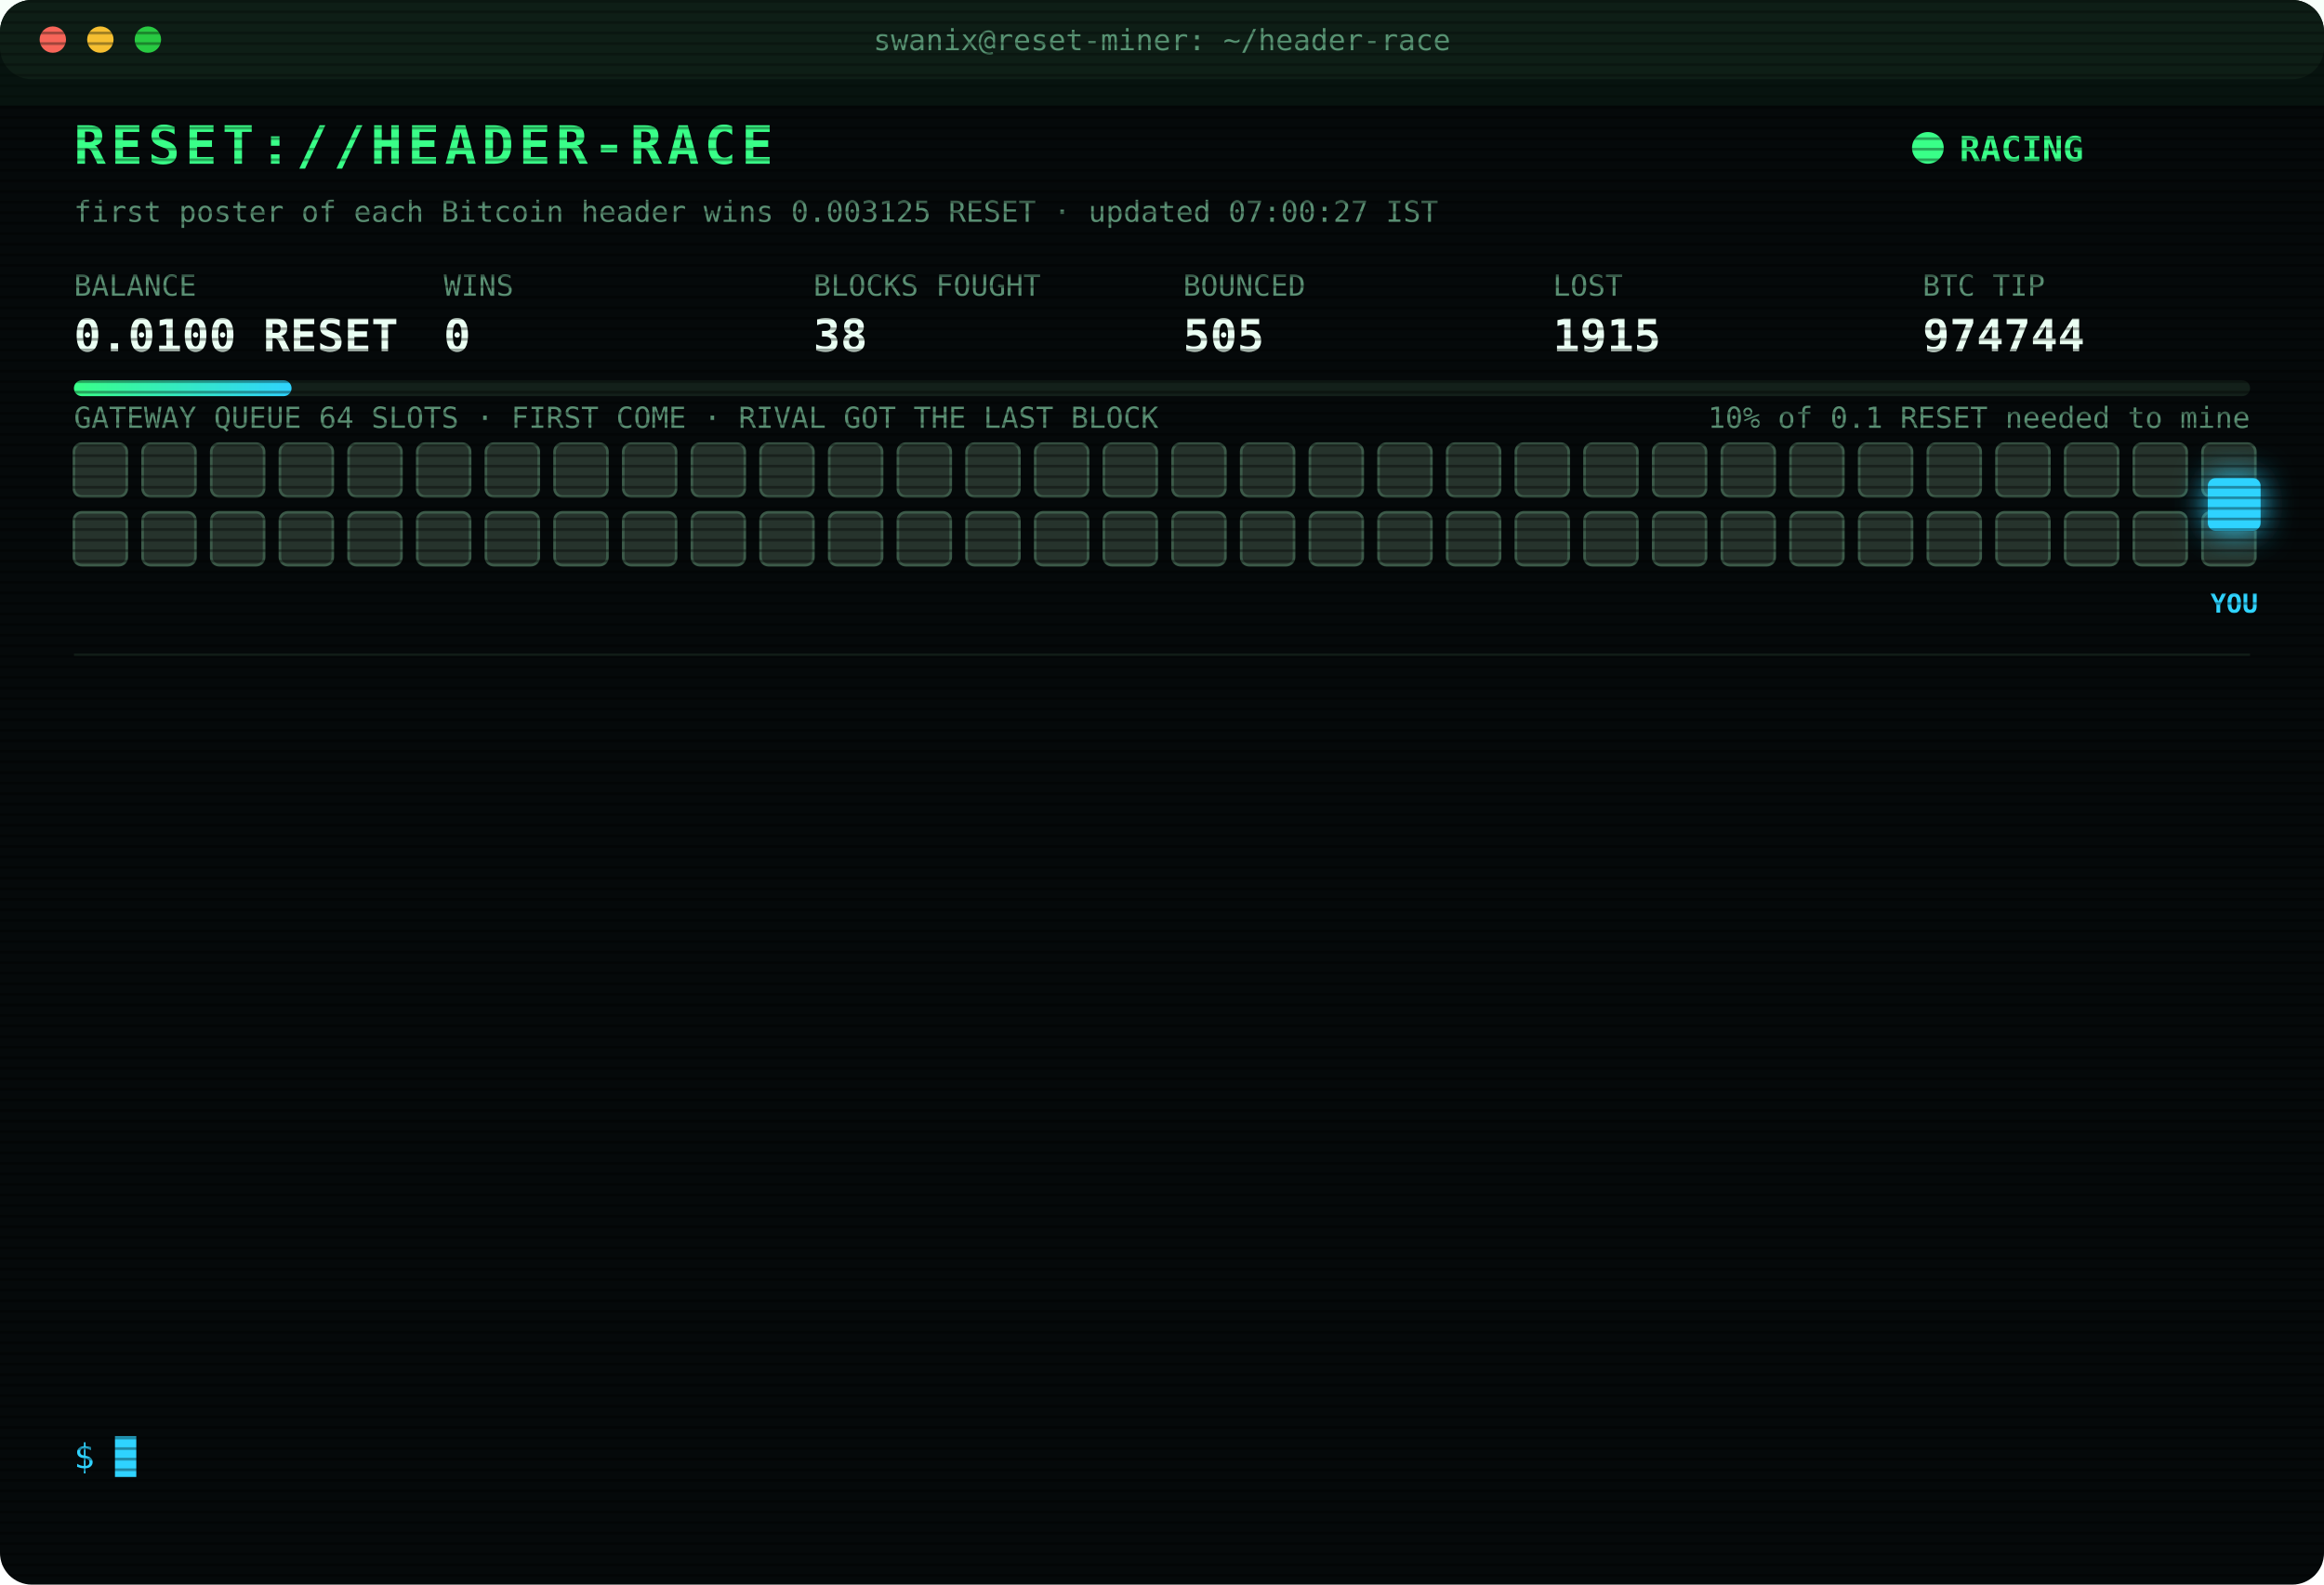
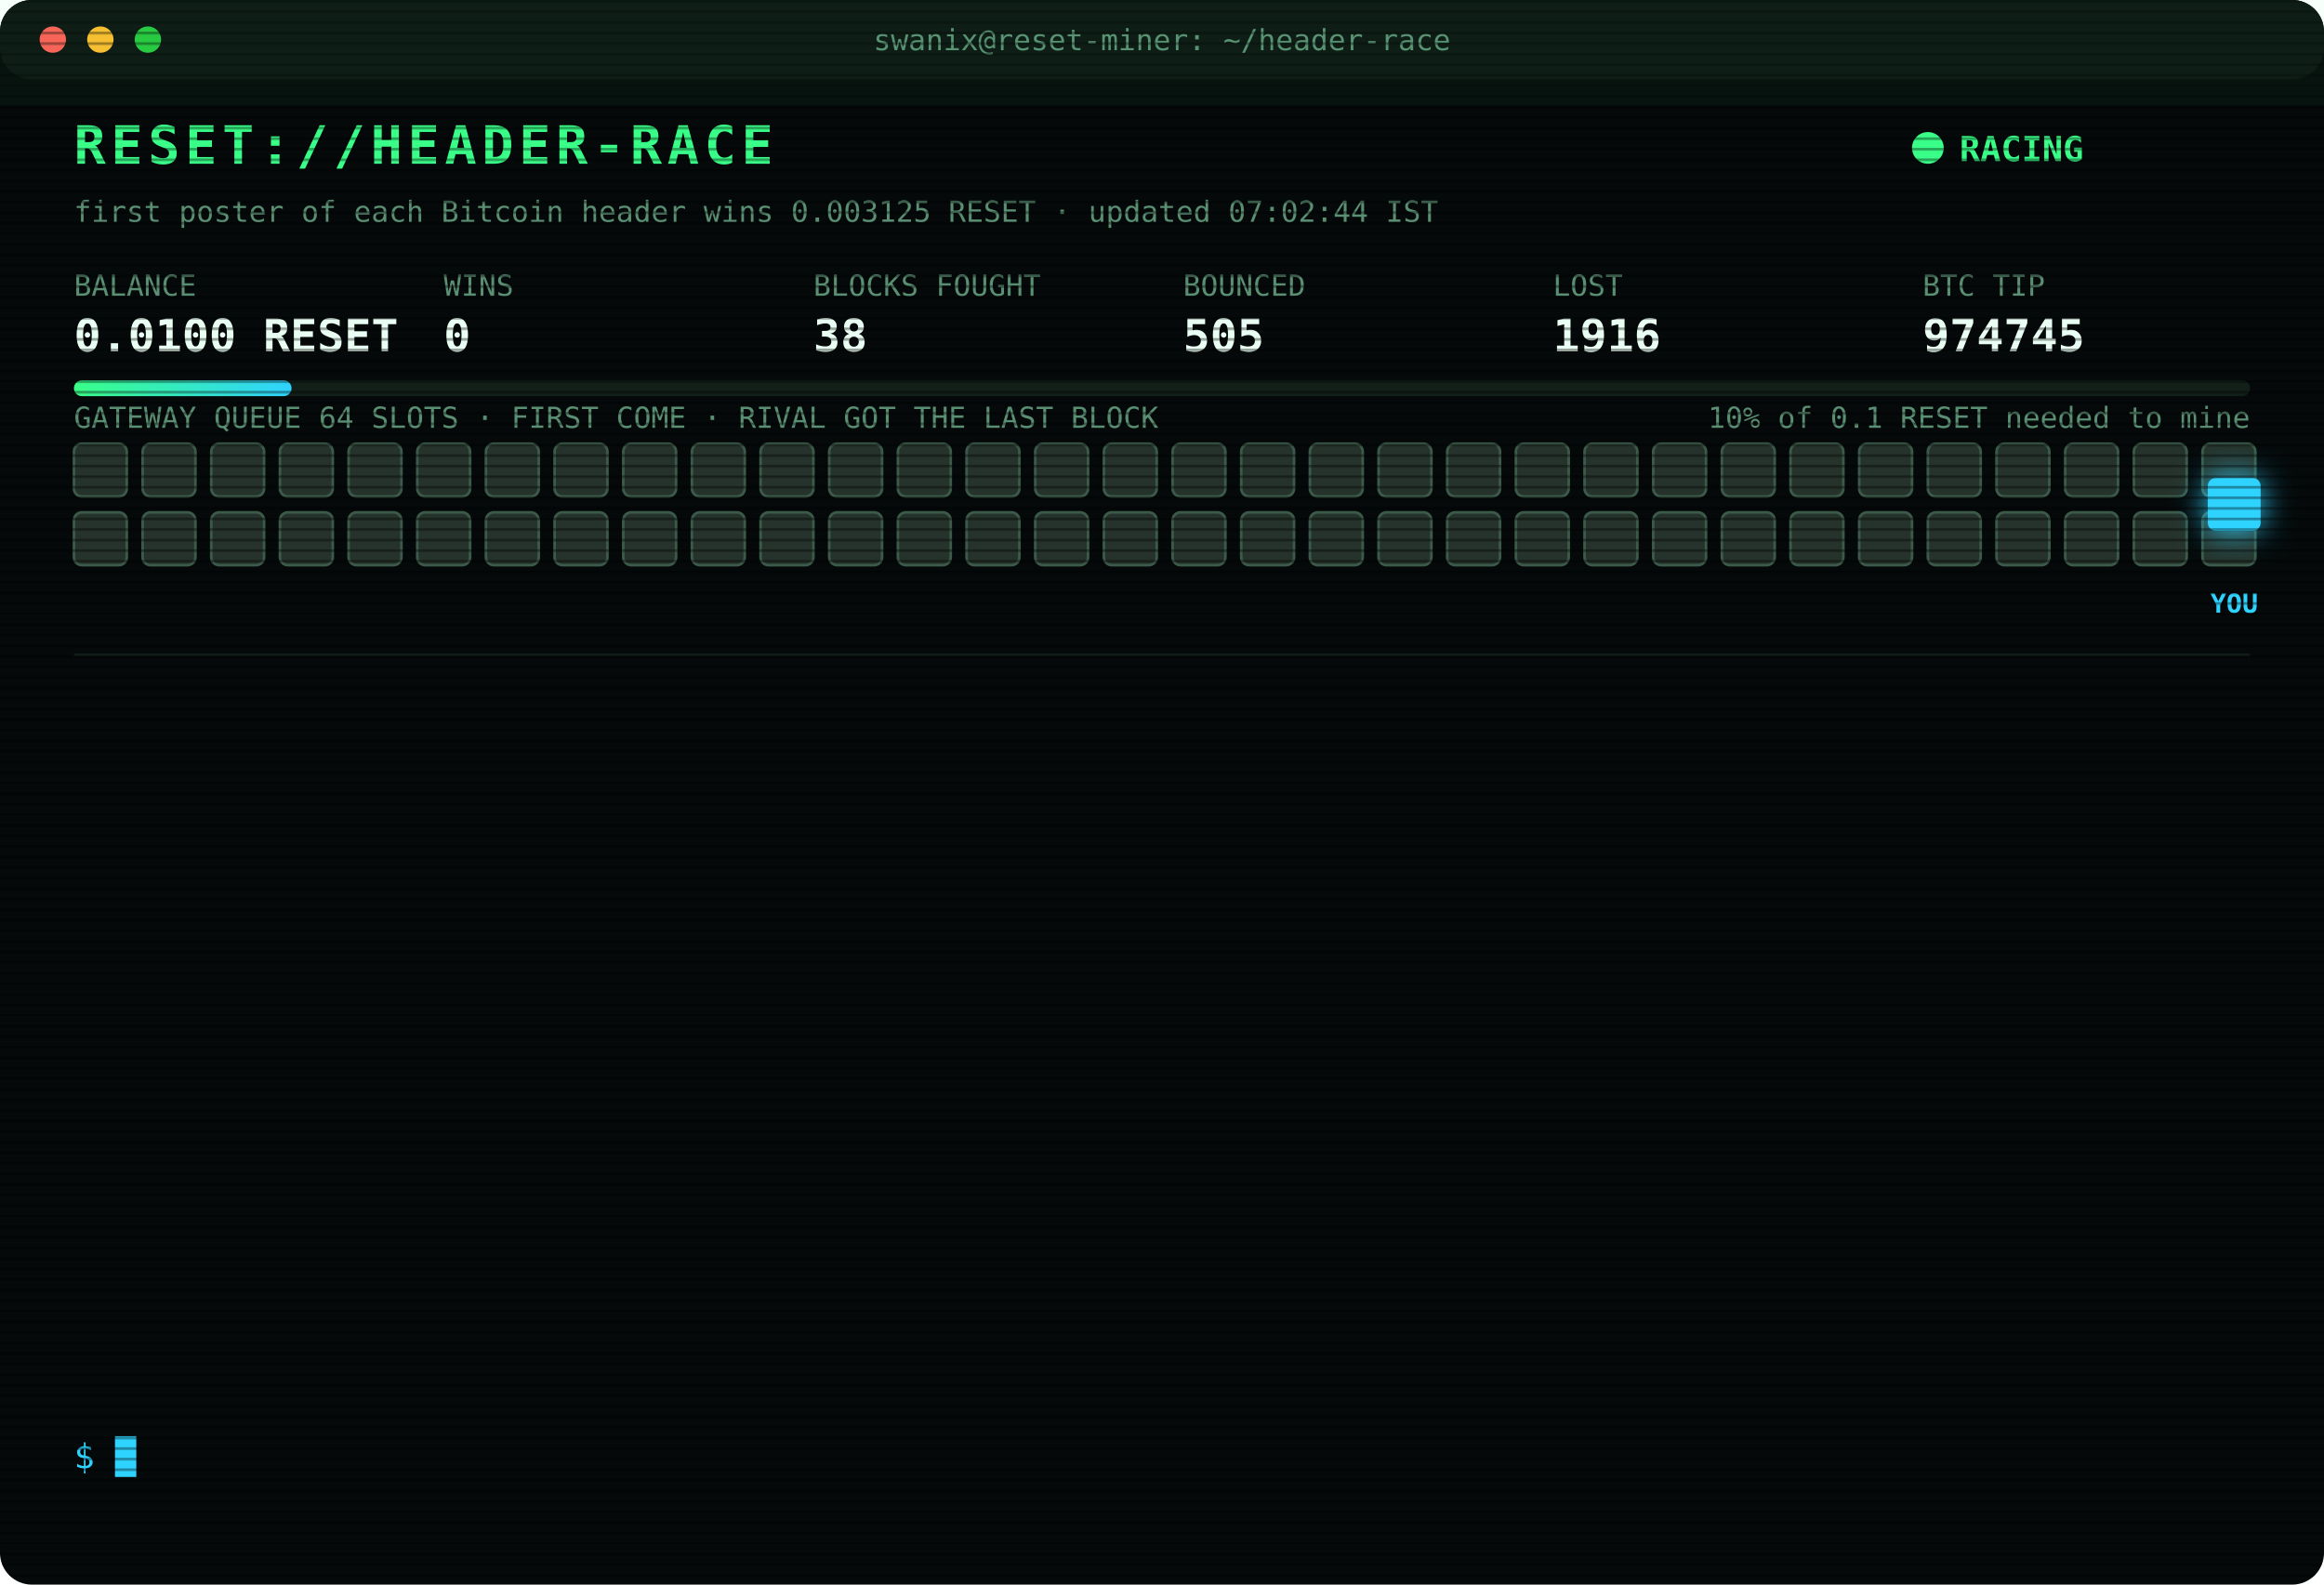
<svg xmlns="http://www.w3.org/2000/svg" width="880" height="600" viewBox="0 0 880 600" font-family="ui-monospace,SFMono-Regular,Menlo,Consolas,monospace">
  <style>
text{font-size:13px;fill:#7CFFB2}
.title{font-size:20px;font-weight:700;fill:#39FF88;letter-spacing:2px;animation:glitch 3s infinite steps(1)}
.sub{fill:#2fd3ff}.k{fill:#5a8f73;font-size:11px}.v{font-size:17px;font-weight:700;fill:#eafff3}
.ts{fill:#3f6b56}.boot{fill:#2fd3ff}.dim{fill:#5a8f73}.bad{fill:#ff4d6d}.warn{fill:#ffd23f}.mag{fill:#ff5cf0}.win{fill:#39FF88;font-weight:700}
.tag{font-size:10px;fill:#2fd3ff;font-weight:700}
.rival{fill:#26332c;stroke:#3c5a49;animation:jam 1.2s infinite alternate}
.idle{fill:#141c18;stroke:#22302a;animation:breathe 4s infinite}
.me{fill:#2fd3ff;filter:drop-shadow(0 0 6px #2fd3ff)}
.hover{animation:nudge 1.1s infinite ease-in-out}.bounce{animation:kick 1.4s infinite}
.ln{opacity:0;animation:in .4s forwards}
.cur{animation:blink 1s infinite steps(1)}
.scan{animation:scan 6s infinite linear}
.led{animation:blink 1.4s infinite}
@keyframes in{from{opacity:0;transform:translateX(-6px)}to{opacity:1;transform:none}}
@keyframes blink{50%{opacity:0}}
@keyframes jam{to{fill:#33463b}}
@keyframes breathe{50%{opacity:.4}}
@keyframes nudge{50%{transform:translateX(-10px)}}
@keyframes kick{0%,100%{transform:none}30%{transform:translateX(-14px)}55%{transform:translateX(10px) translateY(-6px)}}
@keyframes glitch{0%,92%{transform:none}93%{transform:translateX(2px);fill:#ff4d6d}95%{transform:translateX(-2px);fill:#2fd3ff}97%{transform:none}}
@keyframes scan{from{transform:translateY(-40px)}to{transform:translateY(600px)}}
</style>
  <defs>
    <pattern id="sl" width="4" height="4" patternUnits="userSpaceOnUse">
      <rect width="4" height="1" fill="#000" opacity=".35" />
    </pattern>
    <linearGradient id="bar">
      <stop offset="0" stop-color="#39FF88" />
      <stop offset="1" stop-color="#2fd3ff" />
    </linearGradient>
  </defs>
  <rect width="880" height="600" rx="12" fill="#05090a" />
  <rect width="880" height="30" rx="12" fill="#0d1512" />
  <circle cx="20" cy="15" r="5" fill="#ff5f57" />
  <circle cx="38" cy="15" r="5" fill="#febc2e" />
  <circle cx="56" cy="15" r="5" fill="#28c840" />
  <text x="440" y="19" text-anchor="middle" class="k">swanix@reset-miner: ~/header-race</text>
  <text x="28" y="62" class="title">RESET://HEADER-RACE</text>
  <circle class="led" cx="730" cy="56" r="6" fill="#39FF88" />
  <text x="742" y="61" class="win">RACING</text>
-   <text x="28" y="84" class="k">first poster of each Bitcoin header wins 0.003125 RESET · updated 07:00:27 IST</text>
+   <text x="28" y="84" class="k">first poster of each Bitcoin header wins 0.003125 RESET · updated 07:02:44 IST</text>
  <text x="28" y="112" class="k">BALANCE</text>
  <text x="28" y="133" class="v">0.0100 RESET</text>
  <text x="168" y="112" class="k">WINS</text>
  <text x="168" y="133" class="v">0</text>
  <text x="308" y="112" class="k">BLOCKS FOUGHT</text>
  <text x="308" y="133" class="v">38</text>
  <text x="448" y="112" class="k">BOUNCED</text>
  <text x="448" y="133" class="v">505</text>
  <text x="588" y="112" class="k">LOST</text>
-   <text x="588" y="133" class="v">1915</text>
+   <text x="588" y="133" class="v">1916</text>
  <text x="728" y="112" class="k">BTC TIP</text>
-   <text x="728" y="133" class="v">974744</text>
+   <text x="728" y="133" class="v">974745</text>
  <rect x="28" y="144" width="824" height="6" rx="3" fill="#13201a" />
  <rect x="28" y="144" width="82.4" height="6" rx="3" fill="url(#bar)" />
  <text x="852" y="162" text-anchor="end" class="k">10% of 0.1 RESET needed to mine</text>
  <text x="28" y="162" class="k">GATEWAY QUEUE 64 SLOTS · FIRST COME · RIVAL GOT THE LAST BLOCK</text>
  <rect class="rival" x="28" y="168" width="20" height="20" rx="3" style="animation-delay:0.00s" />
  <rect class="rival" x="54" y="168" width="20" height="20" rx="3" style="animation-delay:0.05s" />
  <rect class="rival" x="80" y="168" width="20" height="20" rx="3" style="animation-delay:0.10s" />
  <rect class="rival" x="106" y="168" width="20" height="20" rx="3" style="animation-delay:0.15s" />
  <rect class="rival" x="132" y="168" width="20" height="20" rx="3" style="animation-delay:0.20s" />
  <rect class="rival" x="158" y="168" width="20" height="20" rx="3" style="animation-delay:0.25s" />
  <rect class="rival" x="184" y="168" width="20" height="20" rx="3" style="animation-delay:0.30s" />
  <rect class="rival" x="210" y="168" width="20" height="20" rx="3" style="animation-delay:0.35s" />
  <rect class="rival" x="236" y="168" width="20" height="20" rx="3" style="animation-delay:0.40s" />
  <rect class="rival" x="262" y="168" width="20" height="20" rx="3" style="animation-delay:0.45s" />
  <rect class="rival" x="288" y="168" width="20" height="20" rx="3" style="animation-delay:0.50s" />
  <rect class="rival" x="314" y="168" width="20" height="20" rx="3" style="animation-delay:0.55s" />
  <rect class="rival" x="340" y="168" width="20" height="20" rx="3" style="animation-delay:0.60s" />
  <rect class="rival" x="366" y="168" width="20" height="20" rx="3" style="animation-delay:0.65s" />
  <rect class="rival" x="392" y="168" width="20" height="20" rx="3" style="animation-delay:0.70s" />
  <rect class="rival" x="418" y="168" width="20" height="20" rx="3" style="animation-delay:0.75s" />
  <rect class="rival" x="444" y="168" width="20" height="20" rx="3" style="animation-delay:0.80s" />
  <rect class="rival" x="470" y="168" width="20" height="20" rx="3" style="animation-delay:0.85s" />
  <rect class="rival" x="496" y="168" width="20" height="20" rx="3" style="animation-delay:0.90s" />
  <rect class="rival" x="522" y="168" width="20" height="20" rx="3" style="animation-delay:0.95s" />
  <rect class="rival" x="548" y="168" width="20" height="20" rx="3" style="animation-delay:1.00s" />
  <rect class="rival" x="574" y="168" width="20" height="20" rx="3" style="animation-delay:1.05s" />
  <rect class="rival" x="600" y="168" width="20" height="20" rx="3" style="animation-delay:1.10s" />
  <rect class="rival" x="626" y="168" width="20" height="20" rx="3" style="animation-delay:1.15s" />
  <rect class="rival" x="652" y="168" width="20" height="20" rx="3" style="animation-delay:1.20s" />
  <rect class="rival" x="678" y="168" width="20" height="20" rx="3" style="animation-delay:1.25s" />
  <rect class="rival" x="704" y="168" width="20" height="20" rx="3" style="animation-delay:1.30s" />
  <rect class="rival" x="730" y="168" width="20" height="20" rx="3" style="animation-delay:1.35s" />
  <rect class="rival" x="756" y="168" width="20" height="20" rx="3" style="animation-delay:1.40s" />
  <rect class="rival" x="782" y="168" width="20" height="20" rx="3" style="animation-delay:1.45s" />
  <rect class="rival" x="808" y="168" width="20" height="20" rx="3" style="animation-delay:1.50s" />
  <rect class="rival" x="834" y="168" width="20" height="20" rx="3" style="animation-delay:1.55s" />
  <rect class="rival" x="28" y="194" width="20" height="20" rx="3" style="animation-delay:1.60s" />
  <rect class="rival" x="54" y="194" width="20" height="20" rx="3" style="animation-delay:1.65s" />
  <rect class="rival" x="80" y="194" width="20" height="20" rx="3" style="animation-delay:1.70s" />
  <rect class="rival" x="106" y="194" width="20" height="20" rx="3" style="animation-delay:1.75s" />
  <rect class="rival" x="132" y="194" width="20" height="20" rx="3" style="animation-delay:1.80s" />
  <rect class="rival" x="158" y="194" width="20" height="20" rx="3" style="animation-delay:1.85s" />
  <rect class="rival" x="184" y="194" width="20" height="20" rx="3" style="animation-delay:1.90s" />
  <rect class="rival" x="210" y="194" width="20" height="20" rx="3" style="animation-delay:1.95s" />
  <rect class="rival" x="236" y="194" width="20" height="20" rx="3" style="animation-delay:2.00s" />
  <rect class="rival" x="262" y="194" width="20" height="20" rx="3" style="animation-delay:2.05s" />
  <rect class="rival" x="288" y="194" width="20" height="20" rx="3" style="animation-delay:2.10s" />
  <rect class="rival" x="314" y="194" width="20" height="20" rx="3" style="animation-delay:2.15s" />
  <rect class="rival" x="340" y="194" width="20" height="20" rx="3" style="animation-delay:2.20s" />
  <rect class="rival" x="366" y="194" width="20" height="20" rx="3" style="animation-delay:2.25s" />
  <rect class="rival" x="392" y="194" width="20" height="20" rx="3" style="animation-delay:2.30s" />
  <rect class="rival" x="418" y="194" width="20" height="20" rx="3" style="animation-delay:2.35s" />
  <rect class="rival" x="444" y="194" width="20" height="20" rx="3" style="animation-delay:2.40s" />
  <rect class="rival" x="470" y="194" width="20" height="20" rx="3" style="animation-delay:2.45s" />
  <rect class="rival" x="496" y="194" width="20" height="20" rx="3" style="animation-delay:2.50s" />
  <rect class="rival" x="522" y="194" width="20" height="20" rx="3" style="animation-delay:2.55s" />
  <rect class="rival" x="548" y="194" width="20" height="20" rx="3" style="animation-delay:2.60s" />
  <rect class="rival" x="574" y="194" width="20" height="20" rx="3" style="animation-delay:2.65s" />
  <rect class="rival" x="600" y="194" width="20" height="20" rx="3" style="animation-delay:2.70s" />
  <rect class="rival" x="626" y="194" width="20" height="20" rx="3" style="animation-delay:2.75s" />
  <rect class="rival" x="652" y="194" width="20" height="20" rx="3" style="animation-delay:2.80s" />
  <rect class="rival" x="678" y="194" width="20" height="20" rx="3" style="animation-delay:2.85s" />
  <rect class="rival" x="704" y="194" width="20" height="20" rx="3" style="animation-delay:2.90s" />
  <rect class="rival" x="730" y="194" width="20" height="20" rx="3" style="animation-delay:2.95s" />
  <rect class="rival" x="756" y="194" width="20" height="20" rx="3" style="animation-delay:3.00s" />
  <rect class="rival" x="782" y="194" width="20" height="20" rx="3" style="animation-delay:3.05s" />
  <rect class="rival" x="808" y="194" width="20" height="20" rx="3" style="animation-delay:3.10s" />
  <rect class="rival" x="834" y="194" width="20" height="20" rx="3" style="animation-delay:3.15s" />
  <g class="hover">
    <rect class="me" x="836" y="181" width="20" height="20" rx="3" />
    <text class="tag" x="846" y="232" text-anchor="middle">YOU</text>
  </g>
  <line x1="28" x2="852" y1="248" y2="248" stroke="#13201a" />
  <g class="ln" style="animation-delay:0.40s">
-     <text x="28" y="270" class="ts">05:18:55</text>
-     <text x="104" y="270" class="bad">[LOST] #974731 taken by a rival miner</text>
+     <text x="28" y="270" class="ts">05:21:55</text>
+     <text x="104" y="270" class="bad">[LOST] #974732 taken by a rival miner</text>
  </g>
  <g class="ln" style="animation-delay:0.65s">
-     <text x="28" y="292" class="ts">05:21:55</text>
-     <text x="104" y="292" class="bad">[LOST] #974732 taken by a rival miner</text>
+     <text x="28" y="292" class="ts">05:30:23</text>
+     <text x="104" y="292" class="bad">[LOST] #974733 taken by a rival miner</text>
  </g>
  <g class="ln" style="animation-delay:0.90s">
-     <text x="28" y="314" class="ts">05:30:23</text>
-     <text x="104" y="314" class="bad">[LOST] #974733 taken by a rival miner</text>
+     <text x="28" y="314" class="ts">05:31:53</text>
+     <text x="104" y="314" class="bad">[LOST] #974734 taken by a rival miner</text>
  </g>
  <g class="ln" style="animation-delay:1.15s">
-     <text x="28" y="336" class="ts">05:31:53</text>
-     <text x="104" y="336" class="bad">[LOST] #974734 taken by a rival miner</text>
+     <text x="28" y="336" class="ts">05:41:48</text>
+     <text x="104" y="336" class="bad">[LOST] #974735 taken by a rival miner</text>
  </g>
  <g class="ln" style="animation-delay:1.40s">
-     <text x="28" y="358" class="ts">05:41:48</text>
-     <text x="104" y="358" class="bad">[LOST] #974735 taken by a rival miner</text>
+     <text x="28" y="358" class="ts">05:45:21</text>
+     <text x="104" y="358" class="bad">[LOST] #974736 taken by a rival miner</text>
  </g>
  <g class="ln" style="animation-delay:1.65s">
-     <text x="28" y="380" class="ts">05:45:21</text>
-     <text x="104" y="380" class="bad">[LOST] #974736 taken by a rival miner</text>
+     <text x="28" y="380" class="ts">05:49:10</text>
+     <text x="104" y="380" class="bad">[LOST] #974737 taken by a rival miner</text>
  </g>
  <g class="ln" style="animation-delay:1.90s">
-     <text x="28" y="402" class="ts">05:49:10</text>
-     <text x="104" y="402" class="bad">[LOST] #974737 taken by a rival miner</text>
+     <text x="28" y="402" class="ts">05:51:14</text>
+     <text x="104" y="402" class="bad">[LOST] #974738 taken by a rival miner</text>
  </g>
  <g class="ln" style="animation-delay:2.15s">
-     <text x="28" y="424" class="ts">05:51:14</text>
-     <text x="104" y="424" class="bad">[LOST] #974738 taken by a rival miner</text>
+     <text x="28" y="424" class="ts">06:05:08</text>
+     <text x="104" y="424" class="bad">[LOST] #974739 taken by a rival miner</text>
  </g>
  <g class="ln" style="animation-delay:2.40s">
-     <text x="28" y="446" class="ts">06:05:08</text>
-     <text x="104" y="446" class="bad">[LOST] #974739 taken by a rival miner</text>
+     <text x="28" y="446" class="ts">06:06:04</text>
+     <text x="104" y="446" class="bad">[LOST] #974740 taken by a rival miner</text>
  </g>
  <g class="ln" style="animation-delay:2.65s">
-     <text x="28" y="468" class="ts">06:06:04</text>
-     <text x="104" y="468" class="bad">[LOST] #974740 taken by a rival miner</text>
+     <text x="28" y="468" class="ts">06:35:49</text>
+     <text x="104" y="468" class="bad">[LOST] #974741 taken by a rival miner</text>
  </g>
  <g class="ln" style="animation-delay:2.90s">
-     <text x="28" y="490" class="ts">06:35:49</text>
-     <text x="104" y="490" class="bad">[LOST] #974741 taken by a rival miner</text>
+     <text x="28" y="490" class="ts">06:41:29</text>
+     <text x="104" y="490" class="bad">[LOST] #974742 taken by a rival miner</text>
  </g>
  <g class="ln" style="animation-delay:3.15s">
-     <text x="28" y="512" class="ts">06:41:29</text>
-     <text x="104" y="512" class="bad">[LOST] #974742 taken by a rival miner</text>
+     <text x="28" y="512" class="ts">06:57:19</text>
+     <text x="104" y="512" class="bad">[LOST] #974744 taken by a rival miner</text>
  </g>
  <g class="ln" style="animation-delay:3.40s">
-     <text x="28" y="534" class="ts">06:57:19</text>
-     <text x="104" y="534" class="bad">[LOST] #974744 taken by a rival miner</text>
+     <text x="28" y="534" class="ts">07:02:44</text>
+     <text x="104" y="534" class="bad">[LOST] #974745 taken by a rival miner</text>
  </g>
  <text x="28" y="556" class="sub">$ <tspan class="cur">█</tspan>
  </text>
  <rect width="880" height="600" rx="12" fill="url(#sl)" pointer-events="none" />
  <rect class="scan" width="880" height="40" fill="#39FF88" opacity=".04" />
</svg>
